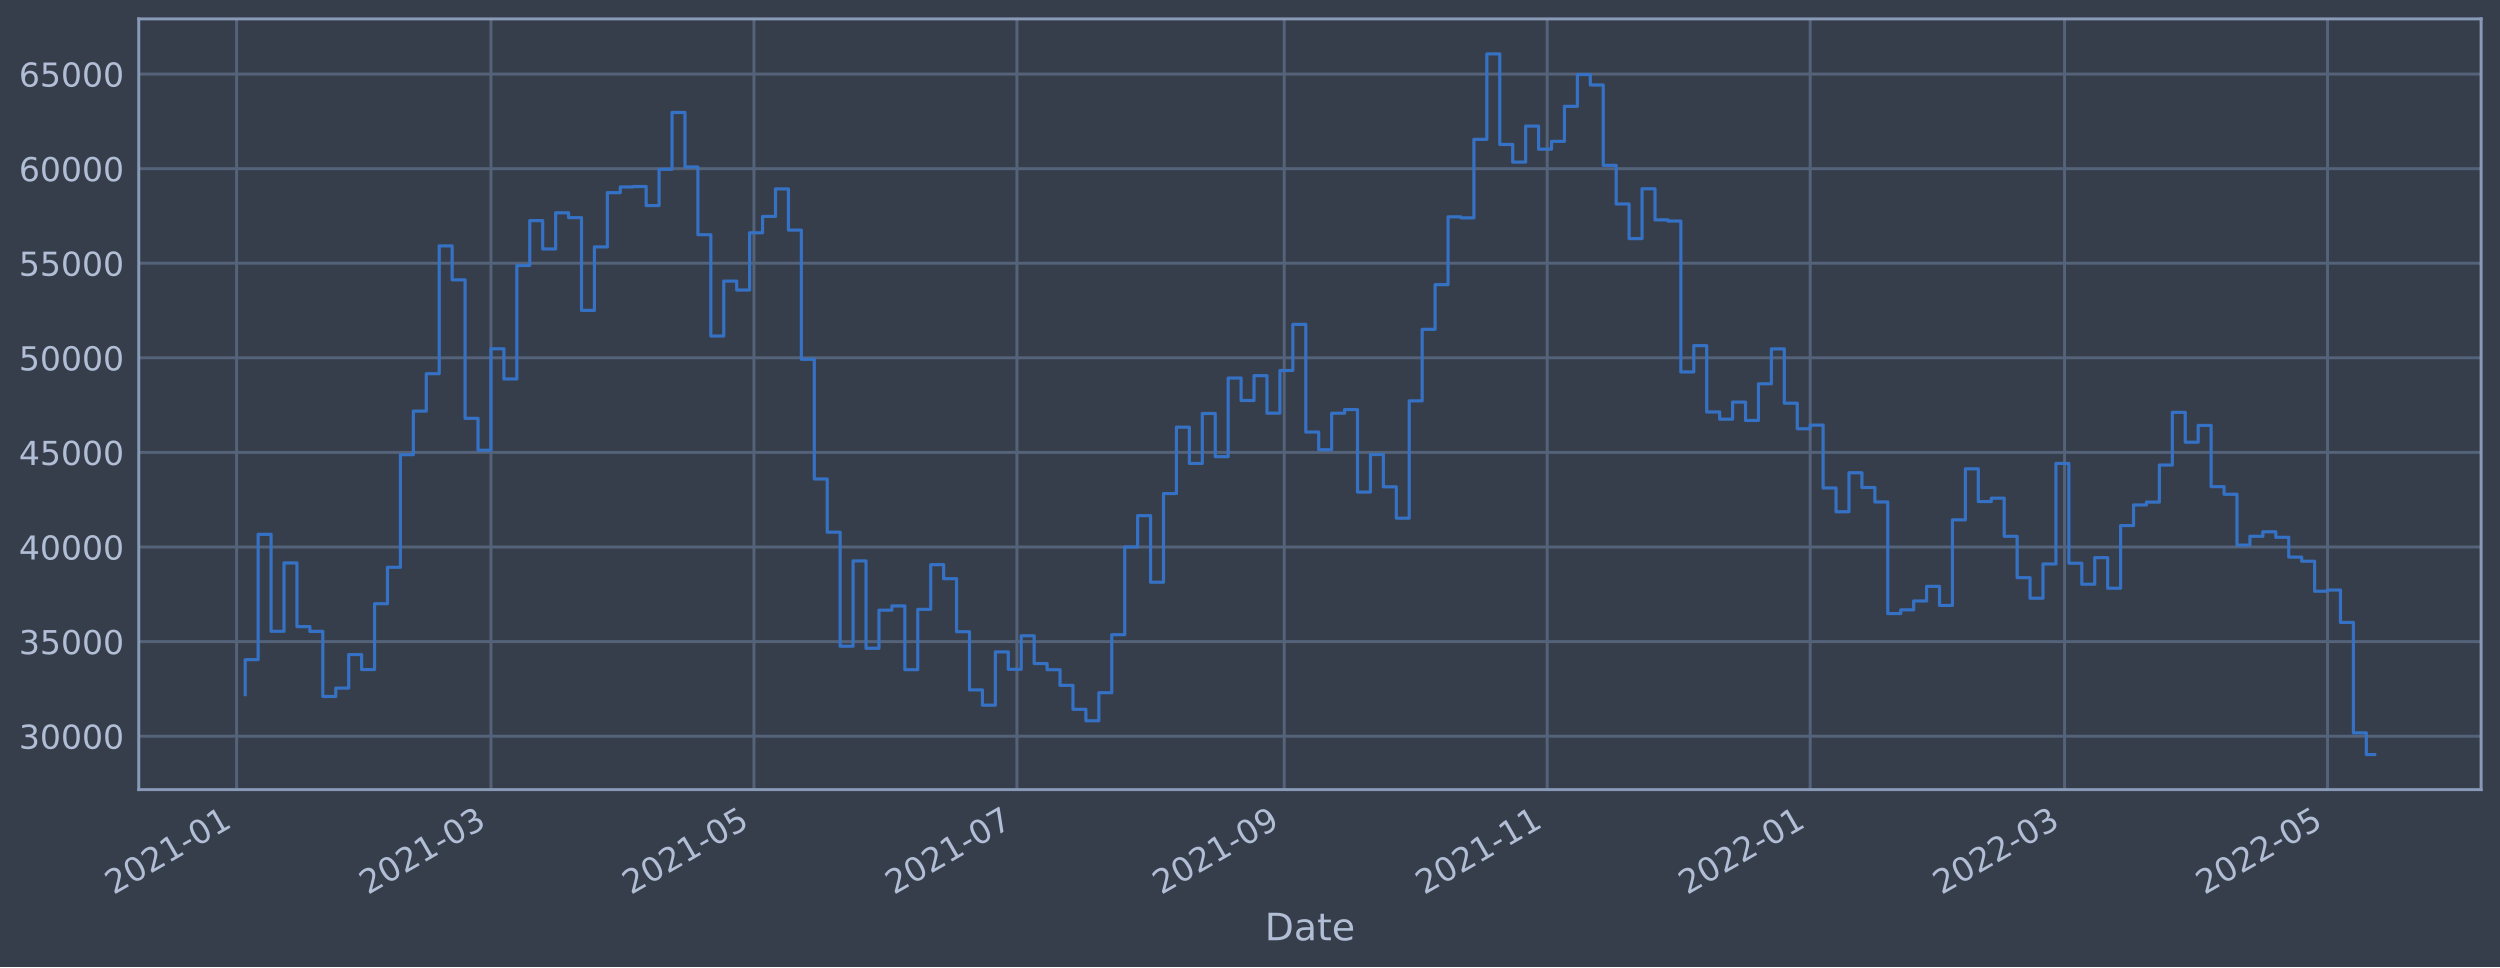
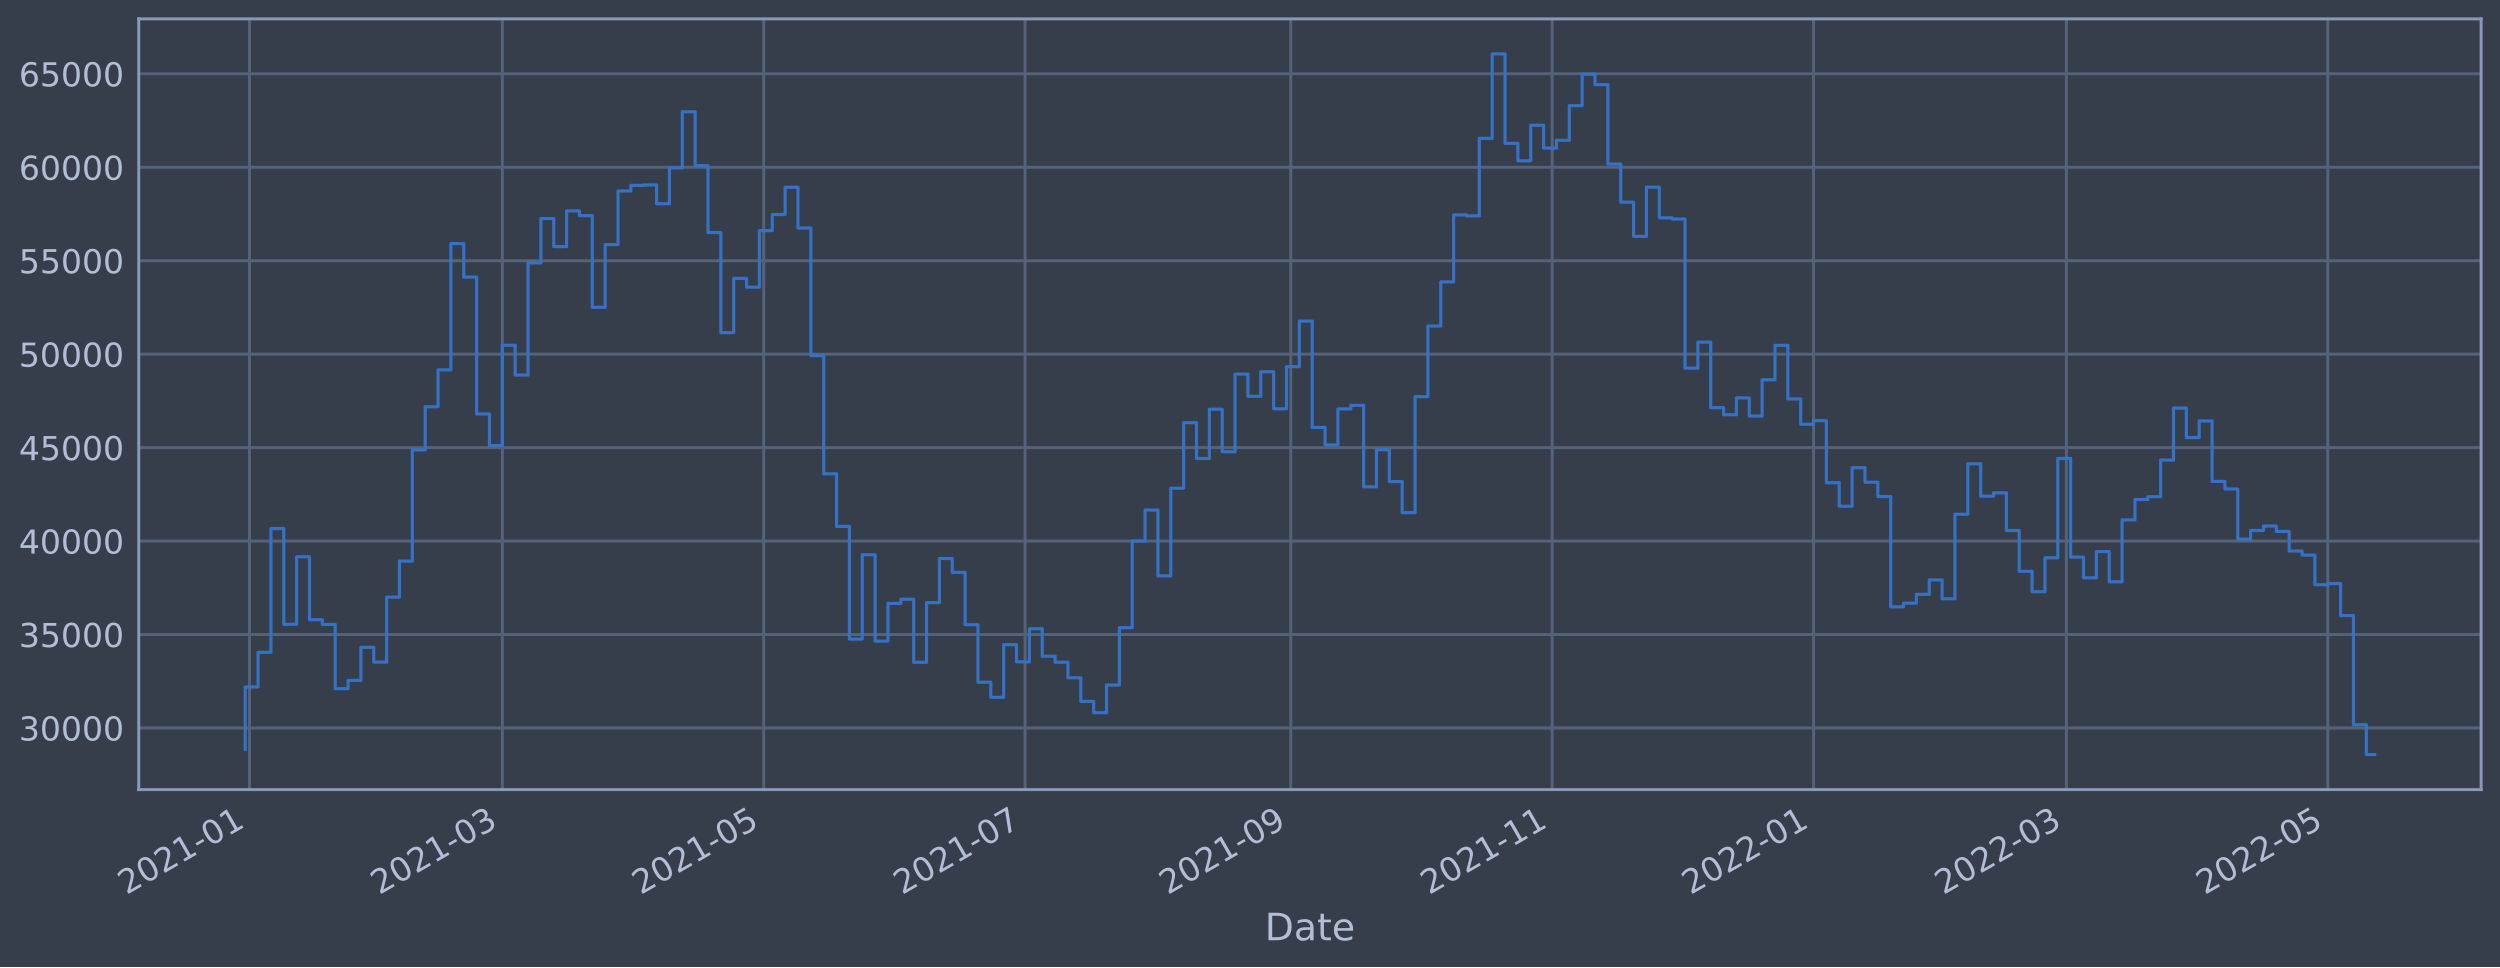
<svg xmlns="http://www.w3.org/2000/svg" xmlns:xlink="http://www.w3.org/1999/xlink" width="952.884pt" height="368.58pt" viewBox="0 0 952.884 368.58" version="1.1">
  <defs>
    <style type="text/css">*{stroke-linejoin: round; stroke-linecap: butt}</style>
  </defs>
  <g id="figure_1">
    <g id="patch_1">
      <path d="M 0 368.58  L 952.884 368.58  L 952.884 0  L 0 0  z " style="fill: #373e4b" />
    </g>
    <g id="axes_1">
      <g id="patch_2">
        <path d="M 52.884 300.96  L 945.684 300.96  L 945.684 7.2  L 52.884 7.2  z " style="fill: #373e4b" />
      </g>
      <g id="matplotlib.axis_1">
        <g id="xtick_1">
          <g id="line2d_1">
-             <path d="M 90.179 300.96  L 90.179 7.2  " clip-path="url(#p73b0ebd195)" style="fill: none; stroke: #546379; stroke-width: 1.12; stroke-linecap: square" />
+             <path d="M 95.099 300.96  L 95.099 7.2  " clip-path="url(#pb3d8fa7cb8)" style="fill: none; stroke: #546379; stroke-width: 1.12; stroke-linecap: square" />
          </g>
          <g id="line2d_2" />
          <g id="text_1">
-             <g style="fill: #b1bed6" transform="translate(43.27583 341.1745)rotate(-30)scale(0.126 -0.126)">
+             <g style="fill: #b1bed6" transform="translate(48.19556 341.1745)rotate(-30)scale(0.126 -0.126)">
              <defs>
                <path id="DejaVuSans-32" d="M 1228 531  L 3431 531  L 3431 0  L 469 0  L 469 531  Q 828 903 1448 1529  Q 2069 2156 2228 2338  Q 2531 2678 2651 2914  Q 2772 3150 2772 3378  Q 2772 3750 2511 3984  Q 2250 4219 1831 4219  Q 1534 4219 1204 4116  Q 875 4013 500 3803  L 500 4441  Q 881 4594 1212 4672  Q 1544 4750 1819 4750  Q 2544 4750 2975 4387  Q 3406 4025 3406 3419  Q 3406 3131 3298 2873  Q 3191 2616 2906 2266  Q 2828 2175 2409 1742  Q 1991 1309 1228 531  z " transform="scale(0.015625)" />
                <path id="DejaVuSans-30" d="M 2034 4250  Q 1547 4250 1301 3770  Q 1056 3291 1056 2328  Q 1056 1369 1301 889  Q 1547 409 2034 409  Q 2525 409 2770 889  Q 3016 1369 3016 2328  Q 3016 3291 2770 3770  Q 2525 4250 2034 4250  z M 2034 4750  Q 2819 4750 3233 4129  Q 3647 3509 3647 2328  Q 3647 1150 3233 529  Q 2819 -91 2034 -91  Q 1250 -91 836 529  Q 422 1150 422 2328  Q 422 3509 836 4129  Q 1250 4750 2034 4750  z " transform="scale(0.015625)" />
                <path id="DejaVuSans-31" d="M 794 531  L 1825 531  L 1825 4091  L 703 3866  L 703 4441  L 1819 4666  L 2450 4666  L 2450 531  L 3481 531  L 3481 0  L 794 0  L 794 531  z " transform="scale(0.015625)" />
                <path id="DejaVuSans-2d" d="M 313 2009  L 1997 2009  L 1997 1497  L 313 1497  L 313 2009  z " transform="scale(0.015625)" />
              </defs>
              <use xlink:href="#DejaVuSans-32" />
              <use xlink:href="#DejaVuSans-30" x="63.623" />
              <use xlink:href="#DejaVuSans-32" x="127.246" />
              <use xlink:href="#DejaVuSans-31" x="190.869" />
              <use xlink:href="#DejaVuSans-2d" x="254.492" />
              <use xlink:href="#DejaVuSans-30" x="290.576" />
              <use xlink:href="#DejaVuSans-31" x="354.199" />
            </g>
          </g>
        </g>
        <g id="xtick_2">
          <g id="line2d_3">
-             <path d="M 187.13 300.96  L 187.13 7.2  " clip-path="url(#p73b0ebd195)" style="fill: none; stroke: #546379; stroke-width: 1.12; stroke-linecap: square" />
+             <path d="M 191.462 300.96  L 191.462 7.2  " clip-path="url(#pb3d8fa7cb8)" style="fill: none; stroke: #546379; stroke-width: 1.12; stroke-linecap: square" />
          </g>
          <g id="line2d_4" />
          <g id="text_2">
-             <g style="fill: #b1bed6" transform="translate(140.2265 341.1745)rotate(-30)scale(0.126 -0.126)">
+             <g style="fill: #b1bed6" transform="translate(144.5583 341.1745)rotate(-30)scale(0.126 -0.126)">
              <defs>
                <path id="DejaVuSans-33" d="M 2597 2516  Q 3050 2419 3304 2112  Q 3559 1806 3559 1356  Q 3559 666 3084 287  Q 2609 -91 1734 -91  Q 1441 -91 1130 -33  Q 819 25 488 141  L 488 750  Q 750 597 1062 519  Q 1375 441 1716 441  Q 2309 441 2620 675  Q 2931 909 2931 1356  Q 2931 1769 2642 2001  Q 2353 2234 1838 2234  L 1294 2234  L 1294 2753  L 1863 2753  Q 2328 2753 2575 2939  Q 2822 3125 2822 3475  Q 2822 3834 2567 4026  Q 2313 4219 1838 4219  Q 1578 4219 1281 4162  Q 984 4106 628 3988  L 628 4550  Q 988 4650 1302 4700  Q 1616 4750 1894 4750  Q 2613 4750 3031 4423  Q 3450 4097 3450 3541  Q 3450 3153 3228 2886  Q 3006 2619 2597 2516  z " transform="scale(0.015625)" />
              </defs>
              <use xlink:href="#DejaVuSans-32" />
              <use xlink:href="#DejaVuSans-30" x="63.623" />
              <use xlink:href="#DejaVuSans-32" x="127.246" />
              <use xlink:href="#DejaVuSans-31" x="190.869" />
              <use xlink:href="#DejaVuSans-2d" x="254.492" />
              <use xlink:href="#DejaVuSans-30" x="290.576" />
              <use xlink:href="#DejaVuSans-33" x="354.199" />
            </g>
          </g>
        </g>
        <g id="xtick_3">
          <g id="line2d_5">
-             <path d="M 287.367 300.96  L 287.367 7.2  " clip-path="url(#p73b0ebd195)" style="fill: none; stroke: #546379; stroke-width: 1.12; stroke-linecap: square" />
+             <path d="M 291.091 300.96  L 291.091 7.2  " clip-path="url(#pb3d8fa7cb8)" style="fill: none; stroke: #546379; stroke-width: 1.12; stroke-linecap: square" />
          </g>
          <g id="line2d_6" />
          <g id="text_3">
-             <g style="fill: #b1bed6" transform="translate(240.4636 341.1745)rotate(-30)scale(0.126 -0.126)">
+             <g style="fill: #b1bed6" transform="translate(244.1877 341.1745)rotate(-30)scale(0.126 -0.126)">
              <defs>
                <path id="DejaVuSans-35" d="M 691 4666  L 3169 4666  L 3169 4134  L 1269 4134  L 1269 2991  Q 1406 3038 1543 3061  Q 1681 3084 1819 3084  Q 2600 3084 3056 2656  Q 3513 2228 3513 1497  Q 3513 744 3044 326  Q 2575 -91 1722 -91  Q 1428 -91 1123 -41  Q 819 9 494 109  L 494 744  Q 775 591 1075 516  Q 1375 441 1709 441  Q 2250 441 2565 725  Q 2881 1009 2881 1497  Q 2881 1984 2565 2268  Q 2250 2553 1709 2553  Q 1456 2553 1204 2497  Q 953 2441 691 2322  L 691 4666  z " transform="scale(0.015625)" />
              </defs>
              <use xlink:href="#DejaVuSans-32" />
              <use xlink:href="#DejaVuSans-30" x="63.623" />
              <use xlink:href="#DejaVuSans-32" x="127.246" />
              <use xlink:href="#DejaVuSans-31" x="190.869" />
              <use xlink:href="#DejaVuSans-2d" x="254.492" />
              <use xlink:href="#DejaVuSans-30" x="290.576" />
              <use xlink:href="#DejaVuSans-35" x="354.199" />
            </g>
          </g>
        </g>
        <g id="xtick_4">
          <g id="line2d_7">
-             <path d="M 387.604 300.96  L 387.604 7.2  " clip-path="url(#p73b0ebd195)" style="fill: none; stroke: #546379; stroke-width: 1.12; stroke-linecap: square" />
+             <path d="M 390.72 300.96  L 390.72 7.2  " clip-path="url(#pb3d8fa7cb8)" style="fill: none; stroke: #546379; stroke-width: 1.12; stroke-linecap: square" />
          </g>
          <g id="line2d_8" />
          <g id="text_4">
-             <g style="fill: #b1bed6" transform="translate(340.7007 341.1745)rotate(-30)scale(0.126 -0.126)">
+             <g style="fill: #b1bed6" transform="translate(343.817 341.1745)rotate(-30)scale(0.126 -0.126)">
              <defs>
                <path id="DejaVuSans-37" d="M 525 4666  L 3525 4666  L 3525 4397  L 1831 0  L 1172 0  L 2766 4134  L 525 4134  L 525 4666  z " transform="scale(0.015625)" />
              </defs>
              <use xlink:href="#DejaVuSans-32" />
              <use xlink:href="#DejaVuSans-30" x="63.623" />
              <use xlink:href="#DejaVuSans-32" x="127.246" />
              <use xlink:href="#DejaVuSans-31" x="190.869" />
              <use xlink:href="#DejaVuSans-2d" x="254.492" />
              <use xlink:href="#DejaVuSans-30" x="290.576" />
              <use xlink:href="#DejaVuSans-37" x="354.199" />
            </g>
          </g>
        </g>
        <g id="xtick_5">
          <g id="line2d_9">
-             <path d="M 489.484 300.96  L 489.484 7.2  " clip-path="url(#p73b0ebd195)" style="fill: none; stroke: #546379; stroke-width: 1.12; stroke-linecap: square" />
+             <path d="M 491.983 300.96  L 491.983 7.2  " clip-path="url(#pb3d8fa7cb8)" style="fill: none; stroke: #546379; stroke-width: 1.12; stroke-linecap: square" />
          </g>
          <g id="line2d_10" />
          <g id="text_5">
-             <g style="fill: #b1bed6" transform="translate(442.581 341.1745)rotate(-30)scale(0.126 -0.126)">
+             <g style="fill: #b1bed6" transform="translate(445.0795 341.1745)rotate(-30)scale(0.126 -0.126)">
              <defs>
                <path id="DejaVuSans-39" d="M 703 97  L 703 672  Q 941 559 1184 500  Q 1428 441 1663 441  Q 2288 441 2617 861  Q 2947 1281 2994 2138  Q 2813 1869 2534 1725  Q 2256 1581 1919 1581  Q 1219 1581 811 2004  Q 403 2428 403 3163  Q 403 3881 828 4315  Q 1253 4750 1959 4750  Q 2769 4750 3195 4129  Q 3622 3509 3622 2328  Q 3622 1225 3098 567  Q 2575 -91 1691 -91  Q 1453 -91 1209 -44  Q 966 3 703 97  z M 1959 2075  Q 2384 2075 2632 2365  Q 2881 2656 2881 3163  Q 2881 3666 2632 3958  Q 2384 4250 1959 4250  Q 1534 4250 1286 3958  Q 1038 3666 1038 3163  Q 1038 2656 1286 2365  Q 1534 2075 1959 2075  z " transform="scale(0.015625)" />
              </defs>
              <use xlink:href="#DejaVuSans-32" />
              <use xlink:href="#DejaVuSans-30" x="63.623" />
              <use xlink:href="#DejaVuSans-32" x="127.246" />
              <use xlink:href="#DejaVuSans-31" x="190.869" />
              <use xlink:href="#DejaVuSans-2d" x="254.492" />
              <use xlink:href="#DejaVuSans-30" x="290.576" />
              <use xlink:href="#DejaVuSans-39" x="354.199" />
            </g>
          </g>
        </g>
        <g id="xtick_6">
          <g id="line2d_11">
-             <path d="M 589.721 300.96  L 589.721 7.2  " clip-path="url(#p73b0ebd195)" style="fill: none; stroke: #546379; stroke-width: 1.12; stroke-linecap: square" />
+             <path d="M 591.612 300.96  L 591.612 7.2  " clip-path="url(#pb3d8fa7cb8)" style="fill: none; stroke: #546379; stroke-width: 1.12; stroke-linecap: square" />
          </g>
          <g id="line2d_12" />
          <g id="text_6">
-             <g style="fill: #b1bed6" transform="translate(542.8181 341.1745)rotate(-30)scale(0.126 -0.126)">
+             <g style="fill: #b1bed6" transform="translate(544.7089 341.1745)rotate(-30)scale(0.126 -0.126)">
              <use xlink:href="#DejaVuSans-32" />
              <use xlink:href="#DejaVuSans-30" x="63.623" />
              <use xlink:href="#DejaVuSans-32" x="127.246" />
              <use xlink:href="#DejaVuSans-31" x="190.869" />
              <use xlink:href="#DejaVuSans-2d" x="254.492" />
              <use xlink:href="#DejaVuSans-31" x="290.576" />
              <use xlink:href="#DejaVuSans-31" x="354.199" />
            </g>
          </g>
        </g>
        <g id="xtick_7">
          <g id="line2d_13">
-             <path d="M 689.958 300.96  L 689.958 7.2  " clip-path="url(#p73b0ebd195)" style="fill: none; stroke: #546379; stroke-width: 1.12; stroke-linecap: square" />
+             <path d="M 691.241 300.96  L 691.241 7.2  " clip-path="url(#pb3d8fa7cb8)" style="fill: none; stroke: #546379; stroke-width: 1.12; stroke-linecap: square" />
          </g>
          <g id="line2d_14" />
          <g id="text_7">
-             <g style="fill: #b1bed6" transform="translate(643.0552 341.1745)rotate(-30)scale(0.126 -0.126)">
+             <g style="fill: #b1bed6" transform="translate(644.3382 341.1745)rotate(-30)scale(0.126 -0.126)">
              <use xlink:href="#DejaVuSans-32" />
              <use xlink:href="#DejaVuSans-30" x="63.623" />
              <use xlink:href="#DejaVuSans-32" x="127.246" />
              <use xlink:href="#DejaVuSans-32" x="190.869" />
              <use xlink:href="#DejaVuSans-2d" x="254.492" />
              <use xlink:href="#DejaVuSans-30" x="290.576" />
              <use xlink:href="#DejaVuSans-31" x="354.199" />
            </g>
          </g>
        </g>
        <g id="xtick_8">
          <g id="line2d_15">
-             <path d="M 786.909 300.96  L 786.909 7.2  " clip-path="url(#p73b0ebd195)" style="fill: none; stroke: #546379; stroke-width: 1.12; stroke-linecap: square" />
+             <path d="M 787.604 300.96  L 787.604 7.2  " clip-path="url(#pb3d8fa7cb8)" style="fill: none; stroke: #546379; stroke-width: 1.12; stroke-linecap: square" />
          </g>
          <g id="line2d_16" />
          <g id="text_8">
-             <g style="fill: #b1bed6" transform="translate(740.0058 341.1745)rotate(-30)scale(0.126 -0.126)">
+             <g style="fill: #b1bed6" transform="translate(740.7009 341.1745)rotate(-30)scale(0.126 -0.126)">
              <use xlink:href="#DejaVuSans-32" />
              <use xlink:href="#DejaVuSans-30" x="63.623" />
              <use xlink:href="#DejaVuSans-32" x="127.246" />
              <use xlink:href="#DejaVuSans-32" x="190.869" />
              <use xlink:href="#DejaVuSans-2d" x="254.492" />
              <use xlink:href="#DejaVuSans-30" x="290.576" />
              <use xlink:href="#DejaVuSans-33" x="354.199" />
            </g>
          </g>
        </g>
        <g id="xtick_9">
          <g id="line2d_17">
-             <path d="M 887.146 300.96  L 887.146 7.2  " clip-path="url(#p73b0ebd195)" style="fill: none; stroke: #546379; stroke-width: 1.12; stroke-linecap: square" />
+             <path d="M 887.234 300.96  L 887.234 7.2  " clip-path="url(#pb3d8fa7cb8)" style="fill: none; stroke: #546379; stroke-width: 1.12; stroke-linecap: square" />
          </g>
          <g id="line2d_18" />
          <g id="text_9">
-             <g style="fill: #b1bed6" transform="translate(840.2429 341.1745)rotate(-30)scale(0.126 -0.126)">
+             <g style="fill: #b1bed6" transform="translate(840.3303 341.1745)rotate(-30)scale(0.126 -0.126)">
              <use xlink:href="#DejaVuSans-32" />
              <use xlink:href="#DejaVuSans-30" x="63.623" />
              <use xlink:href="#DejaVuSans-32" x="127.246" />
              <use xlink:href="#DejaVuSans-32" x="190.869" />
              <use xlink:href="#DejaVuSans-2d" x="254.492" />
              <use xlink:href="#DejaVuSans-30" x="290.576" />
              <use xlink:href="#DejaVuSans-35" x="354.199" />
            </g>
          </g>
        </g>
        <g id="text_10">
          <g style="fill: #b1bed6" transform="translate(482.0746 358.3856)scale(0.144 -0.144)">
            <defs>
              <path id="DejaVuSans-44" d="M 1259 4147  L 1259 519  L 2022 519  Q 2988 519 3436 956  Q 3884 1394 3884 2338  Q 3884 3275 3436 3711  Q 2988 4147 2022 4147  L 1259 4147  z M 628 4666  L 1925 4666  Q 3281 4666 3915 4102  Q 4550 3538 4550 2338  Q 4550 1131 3912 565  Q 3275 0 1925 0  L 628 0  L 628 4666  z " transform="scale(0.015625)" />
              <path id="DejaVuSans-61" d="M 2194 1759  Q 1497 1759 1228 1600  Q 959 1441 959 1056  Q 959 750 1161 570  Q 1363 391 1709 391  Q 2188 391 2477 730  Q 2766 1069 2766 1631  L 2766 1759  L 2194 1759  z M 3341 1997  L 3341 0  L 2766 0  L 2766 531  Q 2569 213 2275 61  Q 1981 -91 1556 -91  Q 1019 -91 701 211  Q 384 513 384 1019  Q 384 1609 779 1909  Q 1175 2209 1959 2209  L 2766 2209  L 2766 2266  Q 2766 2663 2505 2880  Q 2244 3097 1772 3097  Q 1472 3097 1187 3025  Q 903 2953 641 2809  L 641 3341  Q 956 3463 1253 3523  Q 1550 3584 1831 3584  Q 2591 3584 2966 3190  Q 3341 2797 3341 1997  z " transform="scale(0.015625)" />
              <path id="DejaVuSans-74" d="M 1172 4494  L 1172 3500  L 2356 3500  L 2356 3053  L 1172 3053  L 1172 1153  Q 1172 725 1289 603  Q 1406 481 1766 481  L 2356 481  L 2356 0  L 1766 0  Q 1100 0 847 248  Q 594 497 594 1153  L 594 3053  L 172 3053  L 172 3500  L 594 3500  L 594 4494  L 1172 4494  z " transform="scale(0.015625)" />
              <path id="DejaVuSans-65" d="M 3597 1894  L 3597 1613  L 953 1613  Q 991 1019 1311 708  Q 1631 397 2203 397  Q 2534 397 2845 478  Q 3156 559 3463 722  L 3463 178  Q 3153 47 2828 -22  Q 2503 -91 2169 -91  Q 1331 -91 842 396  Q 353 884 353 1716  Q 353 2575 817 3079  Q 1281 3584 2069 3584  Q 2775 3584 3186 3129  Q 3597 2675 3597 1894  z M 3022 2063  Q 3016 2534 2758 2815  Q 2500 3097 2075 3097  Q 1594 3097 1305 2825  Q 1016 2553 972 2059  L 3022 2063  z " transform="scale(0.015625)" />
            </defs>
            <use xlink:href="#DejaVuSans-44" />
            <use xlink:href="#DejaVuSans-61" x="77.002" />
            <use xlink:href="#DejaVuSans-74" x="138.281" />
            <use xlink:href="#DejaVuSans-65" x="177.49" />
          </g>
        </g>
      </g>
      <g id="matplotlib.axis_2">
        <g id="ytick_1">
          <g id="line2d_19">
-             <path d="M 52.884 280.603  L 945.684 280.603  " clip-path="url(#p73b0ebd195)" style="fill: none; stroke: #546379; stroke-width: 1.12; stroke-linecap: square" />
+             <path d="M 52.884 277.466  L 945.684 277.466  " clip-path="url(#pb3d8fa7cb8)" style="fill: none; stroke: #546379; stroke-width: 1.12; stroke-linecap: square" />
          </g>
          <g id="line2d_20" />
          <g id="text_11">
-             <g style="fill: #b1bed6" transform="translate(7.2 285.3897)scale(0.126 -0.126)">
+             <g style="fill: #b1bed6" transform="translate(7.2 282.2527)scale(0.126 -0.126)">
              <use xlink:href="#DejaVuSans-33" />
              <use xlink:href="#DejaVuSans-30" x="63.623" />
              <use xlink:href="#DejaVuSans-30" x="127.246" />
              <use xlink:href="#DejaVuSans-30" x="190.869" />
              <use xlink:href="#DejaVuSans-30" x="254.492" />
            </g>
          </g>
        </g>
        <g id="ytick_2">
          <g id="line2d_21">
-             <path d="M 52.884 244.548  L 945.684 244.548  " clip-path="url(#p73b0ebd195)" style="fill: none; stroke: #546379; stroke-width: 1.12; stroke-linecap: square" />
+             <path d="M 52.884 241.846  L 945.684 241.846  " clip-path="url(#pb3d8fa7cb8)" style="fill: none; stroke: #546379; stroke-width: 1.12; stroke-linecap: square" />
          </g>
          <g id="line2d_22" />
          <g id="text_12">
-             <g style="fill: #b1bed6" transform="translate(7.2 249.3353)scale(0.126 -0.126)">
+             <g style="fill: #b1bed6" transform="translate(7.2 246.6332)scale(0.126 -0.126)">
              <use xlink:href="#DejaVuSans-33" />
              <use xlink:href="#DejaVuSans-35" x="63.623" />
              <use xlink:href="#DejaVuSans-30" x="127.246" />
              <use xlink:href="#DejaVuSans-30" x="190.869" />
              <use xlink:href="#DejaVuSans-30" x="254.492" />
            </g>
          </g>
        </g>
        <g id="ytick_3">
          <g id="line2d_23">
-             <path d="M 52.884 208.494  L 945.684 208.494  " clip-path="url(#p73b0ebd195)" style="fill: none; stroke: #546379; stroke-width: 1.12; stroke-linecap: square" />
+             <path d="M 52.884 206.227  L 945.684 206.227  " clip-path="url(#pb3d8fa7cb8)" style="fill: none; stroke: #546379; stroke-width: 1.12; stroke-linecap: square" />
          </g>
          <g id="line2d_24" />
          <g id="text_13">
-             <g style="fill: #b1bed6" transform="translate(7.2 213.2809)scale(0.126 -0.126)">
+             <g style="fill: #b1bed6" transform="translate(7.2 211.0137)scale(0.126 -0.126)">
              <defs>
                <path id="DejaVuSans-34" d="M 2419 4116  L 825 1625  L 2419 1625  L 2419 4116  z M 2253 4666  L 3047 4666  L 3047 1625  L 3713 1625  L 3713 1100  L 3047 1100  L 3047 0  L 2419 0  L 2419 1100  L 313 1100  L 313 1709  L 2253 4666  z " transform="scale(0.015625)" />
              </defs>
              <use xlink:href="#DejaVuSans-34" />
              <use xlink:href="#DejaVuSans-30" x="63.623" />
              <use xlink:href="#DejaVuSans-30" x="127.246" />
              <use xlink:href="#DejaVuSans-30" x="190.869" />
              <use xlink:href="#DejaVuSans-30" x="254.492" />
            </g>
          </g>
        </g>
        <g id="ytick_4">
          <g id="line2d_25">
-             <path d="M 52.884 172.439  L 945.684 172.439  " clip-path="url(#p73b0ebd195)" style="fill: none; stroke: #546379; stroke-width: 1.12; stroke-linecap: square" />
+             <path d="M 52.884 170.607  L 945.684 170.607  " clip-path="url(#pb3d8fa7cb8)" style="fill: none; stroke: #546379; stroke-width: 1.12; stroke-linecap: square" />
          </g>
          <g id="line2d_26" />
          <g id="text_14">
-             <g style="fill: #b1bed6" transform="translate(7.2 177.2265)scale(0.126 -0.126)">
+             <g style="fill: #b1bed6" transform="translate(7.2 175.3943)scale(0.126 -0.126)">
              <use xlink:href="#DejaVuSans-34" />
              <use xlink:href="#DejaVuSans-35" x="63.623" />
              <use xlink:href="#DejaVuSans-30" x="127.246" />
              <use xlink:href="#DejaVuSans-30" x="190.869" />
              <use xlink:href="#DejaVuSans-30" x="254.492" />
            </g>
          </g>
        </g>
        <g id="ytick_5">
          <g id="line2d_27">
-             <path d="M 52.884 136.385  L 945.684 136.385  " clip-path="url(#p73b0ebd195)" style="fill: none; stroke: #546379; stroke-width: 1.12; stroke-linecap: square" />
+             <path d="M 52.884 134.988  L 945.684 134.988  " clip-path="url(#pb3d8fa7cb8)" style="fill: none; stroke: #546379; stroke-width: 1.12; stroke-linecap: square" />
          </g>
          <g id="line2d_28" />
          <g id="text_15">
-             <g style="fill: #b1bed6" transform="translate(7.2 141.1721)scale(0.126 -0.126)">
+             <g style="fill: #b1bed6" transform="translate(7.2 139.7748)scale(0.126 -0.126)">
              <use xlink:href="#DejaVuSans-35" />
              <use xlink:href="#DejaVuSans-30" x="63.623" />
              <use xlink:href="#DejaVuSans-30" x="127.246" />
              <use xlink:href="#DejaVuSans-30" x="190.869" />
              <use xlink:href="#DejaVuSans-30" x="254.492" />
            </g>
          </g>
        </g>
        <g id="ytick_6">
          <g id="line2d_29">
-             <path d="M 52.884 100.331  L 945.684 100.331  " clip-path="url(#p73b0ebd195)" style="fill: none; stroke: #546379; stroke-width: 1.12; stroke-linecap: square" />
+             <path d="M 52.884 99.368  L 945.684 99.368  " clip-path="url(#pb3d8fa7cb8)" style="fill: none; stroke: #546379; stroke-width: 1.12; stroke-linecap: square" />
          </g>
          <g id="line2d_30" />
          <g id="text_16">
-             <g style="fill: #b1bed6" transform="translate(7.2 105.1177)scale(0.126 -0.126)">
+             <g style="fill: #b1bed6" transform="translate(7.2 104.1553)scale(0.126 -0.126)">
              <use xlink:href="#DejaVuSans-35" />
              <use xlink:href="#DejaVuSans-35" x="63.623" />
              <use xlink:href="#DejaVuSans-30" x="127.246" />
              <use xlink:href="#DejaVuSans-30" x="190.869" />
              <use xlink:href="#DejaVuSans-30" x="254.492" />
            </g>
          </g>
        </g>
        <g id="ytick_7">
          <g id="line2d_31">
-             <path d="M 52.884 64.276  L 945.684 64.276  " clip-path="url(#p73b0ebd195)" style="fill: none; stroke: #546379; stroke-width: 1.12; stroke-linecap: square" />
+             <path d="M 52.884 63.749  L 945.684 63.749  " clip-path="url(#pb3d8fa7cb8)" style="fill: none; stroke: #546379; stroke-width: 1.12; stroke-linecap: square" />
          </g>
          <g id="line2d_32" />
          <g id="text_17">
-             <g style="fill: #b1bed6" transform="translate(7.2 69.06334)scale(0.126 -0.126)">
+             <g style="fill: #b1bed6" transform="translate(7.2 68.53589)scale(0.126 -0.126)">
              <defs>
                <path id="DejaVuSans-36" d="M 2113 2584  Q 1688 2584 1439 2293  Q 1191 2003 1191 1497  Q 1191 994 1439 701  Q 1688 409 2113 409  Q 2538 409 2786 701  Q 3034 994 3034 1497  Q 3034 2003 2786 2293  Q 2538 2584 2113 2584  z M 3366 4563  L 3366 3988  Q 3128 4100 2886 4159  Q 2644 4219 2406 4219  Q 1781 4219 1451 3797  Q 1122 3375 1075 2522  Q 1259 2794 1537 2939  Q 1816 3084 2150 3084  Q 2853 3084 3261 2657  Q 3669 2231 3669 1497  Q 3669 778 3244 343  Q 2819 -91 2113 -91  Q 1303 -91 875 529  Q 447 1150 447 2328  Q 447 3434 972 4092  Q 1497 4750 2381 4750  Q 2619 4750 2861 4703  Q 3103 4656 3366 4563  z " transform="scale(0.015625)" />
              </defs>
              <use xlink:href="#DejaVuSans-36" />
              <use xlink:href="#DejaVuSans-30" x="63.623" />
              <use xlink:href="#DejaVuSans-30" x="127.246" />
              <use xlink:href="#DejaVuSans-30" x="190.869" />
              <use xlink:href="#DejaVuSans-30" x="254.492" />
            </g>
          </g>
        </g>
        <g id="ytick_8">
          <g id="line2d_33">
-             <path d="M 52.884 28.222  L 945.684 28.222  " clip-path="url(#p73b0ebd195)" style="fill: none; stroke: #546379; stroke-width: 1.12; stroke-linecap: square" />
+             <path d="M 52.884 28.129  L 945.684 28.129  " clip-path="url(#pb3d8fa7cb8)" style="fill: none; stroke: #546379; stroke-width: 1.12; stroke-linecap: square" />
          </g>
          <g id="line2d_34" />
          <g id="text_18">
-             <g style="fill: #b1bed6" transform="translate(7.2 33.00894)scale(0.126 -0.126)">
+             <g style="fill: #b1bed6" transform="translate(7.2 32.91643)scale(0.126 -0.126)">
              <use xlink:href="#DejaVuSans-36" />
              <use xlink:href="#DejaVuSans-35" x="63.623" />
              <use xlink:href="#DejaVuSans-30" x="127.246" />
              <use xlink:href="#DejaVuSans-30" x="190.869" />
              <use xlink:href="#DejaVuSans-30" x="254.492" />
            </g>
          </g>
        </g>
      </g>
      <g id="line2d_35">
-         <path d="M 93.466 264.771  L 93.466 251.423  L 98.395 251.423  L 98.395 203.661  L 103.325 203.661  L 103.325 240.619  L 108.255 240.619  L 108.255 214.562  L 113.184 214.562  L 113.184 238.83  L 118.114 238.83  L 118.114 240.662  L 123.044 240.662  L 123.044 265.462  L 127.973 265.462  L 127.973 262.274  L 132.903 262.274  L 132.903 249.493  L 137.833 249.493  L 137.833 255.199  L 142.763 255.199  L 142.763 230.111  L 147.692 230.111  L 147.692 216.223  L 152.622 216.223  L 152.622 173.318  L 157.552 173.318  L 157.552 156.682  L 162.481 156.682  L 162.481 142.442  L 167.411 142.442  L 167.411 93.722  L 172.341 93.722  L 172.341 106.652  L 177.27 106.652  L 177.27 159.457  L 182.2 159.457  L 182.2 171.618  L 187.13 171.618  L 187.13 132.94  L 192.059 132.94  L 192.059 144.45  L 196.989 144.45  L 196.989 101.185  L 201.919 101.185  L 201.919 84.083  L 206.849 84.083  L 206.849 94.889  L 211.778 94.889  L 211.778 81.107  L 216.708 81.107  L 216.708 82.944  L 221.638 82.944  L 221.638 118.299  L 226.567 118.299  L 226.567 94.101  L 231.497 94.101  L 231.497 73.433  L 236.427 73.433  L 236.427 71.261  L 241.356 71.261  L 241.356 71.097  L 246.286 71.097  L 246.286 78.348  L 251.216 78.348  L 251.216 64.53  L 256.145 64.53  L 256.145 42.866  L 261.075 42.866  L 261.075 63.648  L 266.005 63.648  L 266.005 89.457  L 270.935 89.457  L 270.935 128.07  L 275.864 128.07  L 275.864 107.133  L 280.794 107.133  L 280.794 110.54  L 285.724 110.54  L 285.724 88.718  L 290.653 88.718  L 290.653 82.497  L 295.583 82.497  L 295.583 72.001  L 300.513 72.001  L 300.513 87.712  L 305.442 87.712  L 305.442 136.944  L 310.372 136.944  L 310.372 182.562  L 315.302 182.562  L 315.302 202.838  L 320.231 202.838  L 320.231 246.318  L 325.161 246.318  L 325.161 213.786  L 330.091 213.786  L 330.091 247.089  L 335.021 247.089  L 335.021 232.559  L 339.95 232.559  L 339.95 230.952  L 344.88 230.952  L 344.88 255.257  L 349.81 255.257  L 349.81 232.257  L 354.739 232.257  L 354.739 215.223  L 359.669 215.223  L 359.669 220.573  L 364.599 220.573  L 364.599 240.769  L 369.528 240.769  L 369.528 262.953  L 374.458 262.953  L 374.458 268.773  L 379.388 268.773  L 379.388 248.466  L 384.317 248.466  L 384.317 255.099  L 389.247 255.099  L 389.247 242.318  L 394.177 242.318  L 394.177 252.92  L 399.107 252.92  L 399.107 255.252  L 404.036 255.252  L 404.036 261.23  L 408.966 261.23  L 408.966 270.354  L 413.896 270.354  L 413.896 274.719  L 418.825 274.719  L 418.825 264.033  L 423.755 264.033  L 423.755 241.915  L 428.685 241.915  L 428.685 208.476  L 433.614 208.476  L 433.614 196.531  L 438.544 196.531  L 438.544 221.921  L 443.474 221.921  L 443.474 188.116  L 448.403 188.116  L 448.403 162.824  L 453.333 162.824  L 453.333 176.638  L 458.263 176.638  L 458.263 157.611  L 463.193 157.611  L 463.193 174.041  L 468.122 174.041  L 468.122 144.086  L 473.052 144.086  L 473.052 152.649  L 477.982 152.649  L 477.982 143.186  L 482.911 143.186  L 482.911 157.479  L 487.841 157.479  L 487.841 141.224  L 492.771 141.224  L 492.771 123.629  L 497.7 123.629  L 497.7 164.663  L 502.63 164.663  L 502.63 171.395  L 507.56 171.395  L 507.56 157.498  L 512.49 157.498  L 512.49 156.117  L 517.419 156.117  L 517.419 187.571  L 522.349 187.571  L 522.349 173.24  L 527.279 173.24  L 527.279 185.544  L 532.208 185.544  L 532.208 197.516  L 537.138 197.516  L 537.138 152.775  L 542.068 152.775  L 542.068 125.527  L 546.997 125.527  L 546.997 108.498  L 551.927 108.498  L 551.927 82.65  L 556.857 82.65  L 556.857 83.041  L 561.786 83.041  L 561.786 53.127  L 566.716 53.127  L 566.716 20.553  L 571.646 20.553  L 571.646 55.066  L 576.576 55.066  L 576.576 61.787  L 581.505 61.787  L 581.505 48.058  L 586.435 48.058  L 586.435 56.853  L 591.365 56.853  L 591.365 53.879  L 596.294 53.879  L 596.294 40.529  L 601.224 40.529  L 601.224 28.39  L 606.154 28.39  L 606.154 32.397  L 611.083 32.397  L 611.083 63.034  L 616.013 63.034  L 616.013 77.739  L 620.943 77.739  L 620.943 90.946  L 625.872 90.946  L 625.872 71.953  L 630.802 71.953  L 630.802 83.801  L 635.732 83.801  L 635.732 84.252  L 640.662 84.252  L 640.662 141.765  L 645.591 141.765  L 645.591 131.731  L 650.521 131.731  L 650.521 157.027  L 655.451 157.027  L 655.451 159.769  L 660.38 159.769  L 660.38 153.27  L 665.31 153.27  L 665.31 160.258  L 670.24 160.258  L 670.24 146.276  L 675.169 146.276  L 675.169 132.99  L 680.099 132.99  L 680.099 153.682  L 685.029 153.682  L 685.029 163.429  L 689.958 163.429  L 689.958 162.041  L 694.888 162.041  L 694.888 185.991  L 699.818 185.991  L 699.818 195.05  L 704.748 195.05  L 704.748 180.184  L 709.677 180.184  L 709.677 185.805  L 714.607 185.805  L 714.607 191.321  L 719.537 191.321  L 719.537 233.87  L 724.466 233.87  L 724.466 232.443  L 729.396 232.443  L 729.396 229.068  L 734.326 229.068  L 734.326 223.502  L 739.255 223.502  L 739.255 230.756  L 744.185 230.756  L 744.185 198.143  L 749.115 198.143  L 749.115 178.689  L 754.044 178.689  L 754.044 191.179  L 758.974 191.179  L 758.974 189.883  L 763.904 189.883  L 763.904 204.415  L 768.834 204.415  L 768.834 220.159  L 773.763 220.159  L 773.763 228.025  L 778.693 228.025  L 778.693 214.955  L 783.623 214.955  L 783.623 176.63  L 788.552 176.63  L 788.552 214.686  L 793.482 214.686  L 793.482 222.681  L 798.412 222.681  L 798.412 212.547  L 803.341 212.547  L 803.341 224.211  L 808.271 224.211  L 808.271 200.323  L 813.201 200.323  L 813.201 192.469  L 818.13 192.469  L 818.13 191.385  L 823.06 191.385  L 823.06 177.24  L 827.99 177.24  L 827.99 157.182  L 832.92 157.182  L 832.92 168.551  L 837.849 168.551  L 837.849 162.16  L 842.779 162.16  L 842.779 185.49  L 847.709 185.49  L 847.709 188.392  L 852.638 188.392  L 852.638 207.757  L 857.568 207.757  L 857.568 204.411  L 862.498 204.411  L 862.498 202.684  L 867.427 202.684  L 867.427 204.787  L 872.357 204.787  L 872.357 212.348  L 877.287 212.348  L 877.287 213.907  L 882.217 213.907  L 882.217 225.359  L 887.146 225.359  L 887.146 224.883  L 892.076 224.883  L 892.076 237.243  L 897.006 237.243  L 897.006 279.336  L 901.935 279.336  L 901.935 287.607  L 905.102 287.607  L 905.102 287.607  " clip-path="url(#p73b0ebd195)" style="fill: none; stroke: #3572c6; stroke-width: 1.2; stroke-linecap: square" />
+         <path d="M 93.466 285.611  L 93.466 261.825  L 98.365 261.825  L 98.365 248.638  L 103.265 248.638  L 103.265 201.452  L 108.165 201.452  L 108.165 237.964  L 113.065 237.964  L 113.065 212.222  L 117.965 212.222  L 117.965 236.197  L 122.864 236.197  L 122.864 238.007  L 127.764 238.007  L 127.764 262.507  L 132.664 262.507  L 132.664 259.358  L 137.564 259.358  L 137.564 246.731  L 142.464 246.731  L 142.464 252.369  L 147.363 252.369  L 147.363 227.584  L 152.263 227.584  L 152.263 213.863  L 157.163 213.863  L 157.163 171.475  L 162.063 171.475  L 162.063 155.04  L 166.963 155.04  L 166.963 140.971  L 171.862 140.971  L 171.862 92.839  L 176.762 92.839  L 176.762 105.613  L 181.662 105.613  L 181.662 157.781  L 186.562 157.781  L 186.562 169.796  L 191.462 169.796  L 191.462 131.585  L 196.361 131.585  L 196.361 142.955  L 201.261 142.955  L 201.261 100.212  L 206.161 100.212  L 206.161 83.316  L 211.061 83.316  L 211.061 93.992  L 215.961 93.992  L 215.961 80.377  L 220.86 80.377  L 220.86 82.191  L 225.76 82.191  L 225.76 117.119  L 230.66 117.119  L 230.66 93.214  L 235.56 93.214  L 235.56 72.795  L 240.46 72.795  L 240.46 70.65  L 245.359 70.65  L 245.359 70.487  L 250.259 70.487  L 250.259 77.651  L 255.159 77.651  L 255.159 63.999  L 260.059 63.999  L 260.059 42.597  L 264.959 42.597  L 264.959 63.128  L 269.858 63.128  L 269.858 88.626  L 274.758 88.626  L 274.758 126.773  L 279.658 126.773  L 279.658 106.089  L 284.558 106.089  L 284.558 109.455  L 289.458 109.455  L 289.458 87.896  L 294.357 87.896  L 294.357 81.749  L 299.257 81.749  L 299.257 71.38  L 304.157 71.38  L 304.157 86.902  L 309.057 86.902  L 309.057 135.54  L 313.957 135.54  L 313.957 180.607  L 318.856 180.607  L 318.856 200.639  L 323.756 200.639  L 323.756 243.595  L 328.656 243.595  L 328.656 211.455  L 333.556 211.455  L 333.556 244.356  L 338.456 244.356  L 338.456 230.002  L 343.355 230.002  L 343.355 228.414  L 348.255 228.414  L 348.255 252.426  L 353.155 252.426  L 353.155 229.703  L 358.055 229.703  L 358.055 212.875  L 362.955 212.875  L 362.955 218.16  L 367.854 218.16  L 367.854 238.112  L 372.754 238.112  L 372.754 260.029  L 377.654 260.029  L 377.654 265.778  L 382.554 265.778  L 382.554 245.717  L 387.454 245.717  L 387.454 252.269  L 392.354 252.269  L 392.354 239.643  L 397.253 239.643  L 397.253 250.117  L 402.153 250.117  L 402.153 252.421  L 407.053 252.421  L 407.053 258.327  L 411.953 258.327  L 411.953 267.341  L 416.853 267.341  L 416.853 271.653  L 421.752 271.653  L 421.752 261.096  L 426.652 261.096  L 426.652 239.245  L 431.552 239.245  L 431.552 206.209  L 436.452 206.209  L 436.452 194.408  L 441.352 194.408  L 441.352 219.491  L 446.251 219.491  L 446.251 186.095  L 451.151 186.095  L 451.151 161.108  L 456.051 161.108  L 456.051 174.755  L 460.951 174.755  L 460.951 155.958  L 465.851 155.958  L 465.851 172.19  L 470.75 172.19  L 470.75 142.596  L 475.65 142.596  L 475.65 151.055  L 480.55 151.055  L 480.55 141.707  L 485.45 141.707  L 485.45 155.827  L 490.35 155.827  L 490.35 139.768  L 495.249 139.768  L 495.249 122.385  L 500.149 122.385  L 500.149 162.925  L 505.049 162.925  L 505.049 169.576  L 509.949 169.576  L 509.949 155.846  L 514.849 155.846  L 514.849 154.482  L 519.748 154.482  L 519.748 185.556  L 524.648 185.556  L 524.648 171.398  L 529.548 171.398  L 529.548 183.554  L 534.448 183.554  L 534.448 195.381  L 539.348 195.381  L 539.348 151.18  L 544.247 151.18  L 544.247 124.26  L 549.147 124.26  L 549.147 107.438  L 554.047 107.438  L 554.047 81.9  L 558.947 81.9  L 558.947 82.287  L 563.847 82.287  L 563.847 52.734  L 568.746 52.734  L 568.746 20.553  L 573.646 20.553  L 573.646 54.65  L 578.546 54.65  L 578.546 61.29  L 583.446 61.29  L 583.446 47.726  L 588.346 47.726  L 588.346 56.415  L 593.245 56.415  L 593.245 53.477  L 598.145 53.477  L 598.145 40.288  L 603.045 40.288  L 603.045 28.295  L 607.945 28.295  L 607.945 32.255  L 612.845 32.255  L 612.845 62.522  L 617.744 62.522  L 617.744 77.049  L 622.644 77.049  L 622.644 90.096  L 627.544 90.096  L 627.544 71.333  L 632.444 71.333  L 632.444 83.038  L 637.344 83.038  L 637.344 83.484  L 642.243 83.484  L 642.243 140.303  L 647.143 140.303  L 647.143 130.39  L 652.043 130.39  L 652.043 155.38  L 656.943 155.38  L 656.943 158.09  L 661.843 158.09  L 661.843 151.669  L 666.742 151.669  L 666.742 158.573  L 671.642 158.573  L 671.642 144.759  L 676.542 144.759  L 676.542 131.633  L 681.442 131.633  L 681.442 152.076  L 686.342 152.076  L 686.342 161.706  L 691.241 161.706  L 691.241 160.335  L 696.141 160.335  L 696.141 183.996  L 701.041 183.996  L 701.041 192.945  L 705.941 192.945  L 705.941 178.258  L 710.841 178.258  L 710.841 183.811  L 715.74 183.811  L 715.74 189.261  L 720.64 189.261  L 720.64 231.297  L 725.54 231.297  L 725.54 229.886  L 730.44 229.886  L 730.44 226.552  L 735.34 226.552  L 735.34 221.054  L 740.239 221.054  L 740.239 228.22  L 745.139 228.22  L 745.139 196.001  L 750.039 196.001  L 750.039 176.782  L 754.939 176.782  L 754.939 189.12  L 759.839 189.12  L 759.839 187.84  L 764.738 187.84  L 764.738 202.197  L 769.638 202.197  L 769.638 217.751  L 774.538 217.751  L 774.538 225.522  L 779.438 225.522  L 779.438 212.61  L 784.338 212.61  L 784.338 174.747  L 789.237 174.747  L 789.237 212.344  L 794.137 212.344  L 794.137 220.243  L 799.037 220.243  L 799.037 210.231  L 803.937 210.231  L 803.937 221.754  L 808.837 221.754  L 808.837 198.155  L 813.736 198.155  L 813.736 190.395  L 818.636 190.395  L 818.636 189.324  L 823.536 189.324  L 823.536 175.349  L 828.436 175.349  L 828.436 155.534  L 833.336 155.534  L 833.336 166.766  L 838.236 166.766  L 838.236 160.452  L 843.135 160.452  L 843.135 183.5  L 848.035 183.5  L 848.035 186.368  L 852.935 186.368  L 852.935 205.499  L 857.835 205.499  L 857.835 202.193  L 862.735 202.193  L 862.735 200.487  L 867.634 200.487  L 867.634 202.565  L 872.534 202.565  L 872.534 210.034  L 877.434 210.034  L 877.434 211.575  L 882.334 211.575  L 882.334 222.888  L 887.234 222.888  L 887.234 222.418  L 892.133 222.418  L 892.133 234.629  L 897.033 234.629  L 897.033 276.214  L 901.933 276.214  L 901.933 287.607  L 905.102 287.607  L 905.102 287.607  " clip-path="url(#pb3d8fa7cb8)" style="fill: none; stroke: #3572c6; stroke-width: 1.2; stroke-linecap: square" />
      </g>
      <g id="patch_3">
        <path d="M 52.884 300.96  L 52.884 7.2  " style="fill: none; stroke: #899ab8; stroke-width: 1.12; stroke-linejoin: miter; stroke-linecap: square" />
      </g>
      <g id="patch_4">
        <path d="M 945.684 300.96  L 945.684 7.2  " style="fill: none; stroke: #899ab8; stroke-width: 1.12; stroke-linejoin: miter; stroke-linecap: square" />
      </g>
      <g id="patch_5">
        <path d="M 52.884 300.96  L 945.684 300.96  " style="fill: none; stroke: #899ab8; stroke-width: 1.12; stroke-linejoin: miter; stroke-linecap: square" />
      </g>
      <g id="patch_6">
        <path d="M 52.884 7.2  L 945.684 7.2  " style="fill: none; stroke: #899ab8; stroke-width: 1.12; stroke-linejoin: miter; stroke-linecap: square" />
      </g>
    </g>
  </g>
  <defs>
-     <clipPath id="p73b0ebd195">
+     <clipPath id="pb3d8fa7cb8">
      <rect x="52.884" y="7.2" width="892.8" height="293.76" />
    </clipPath>
  </defs>
</svg>
